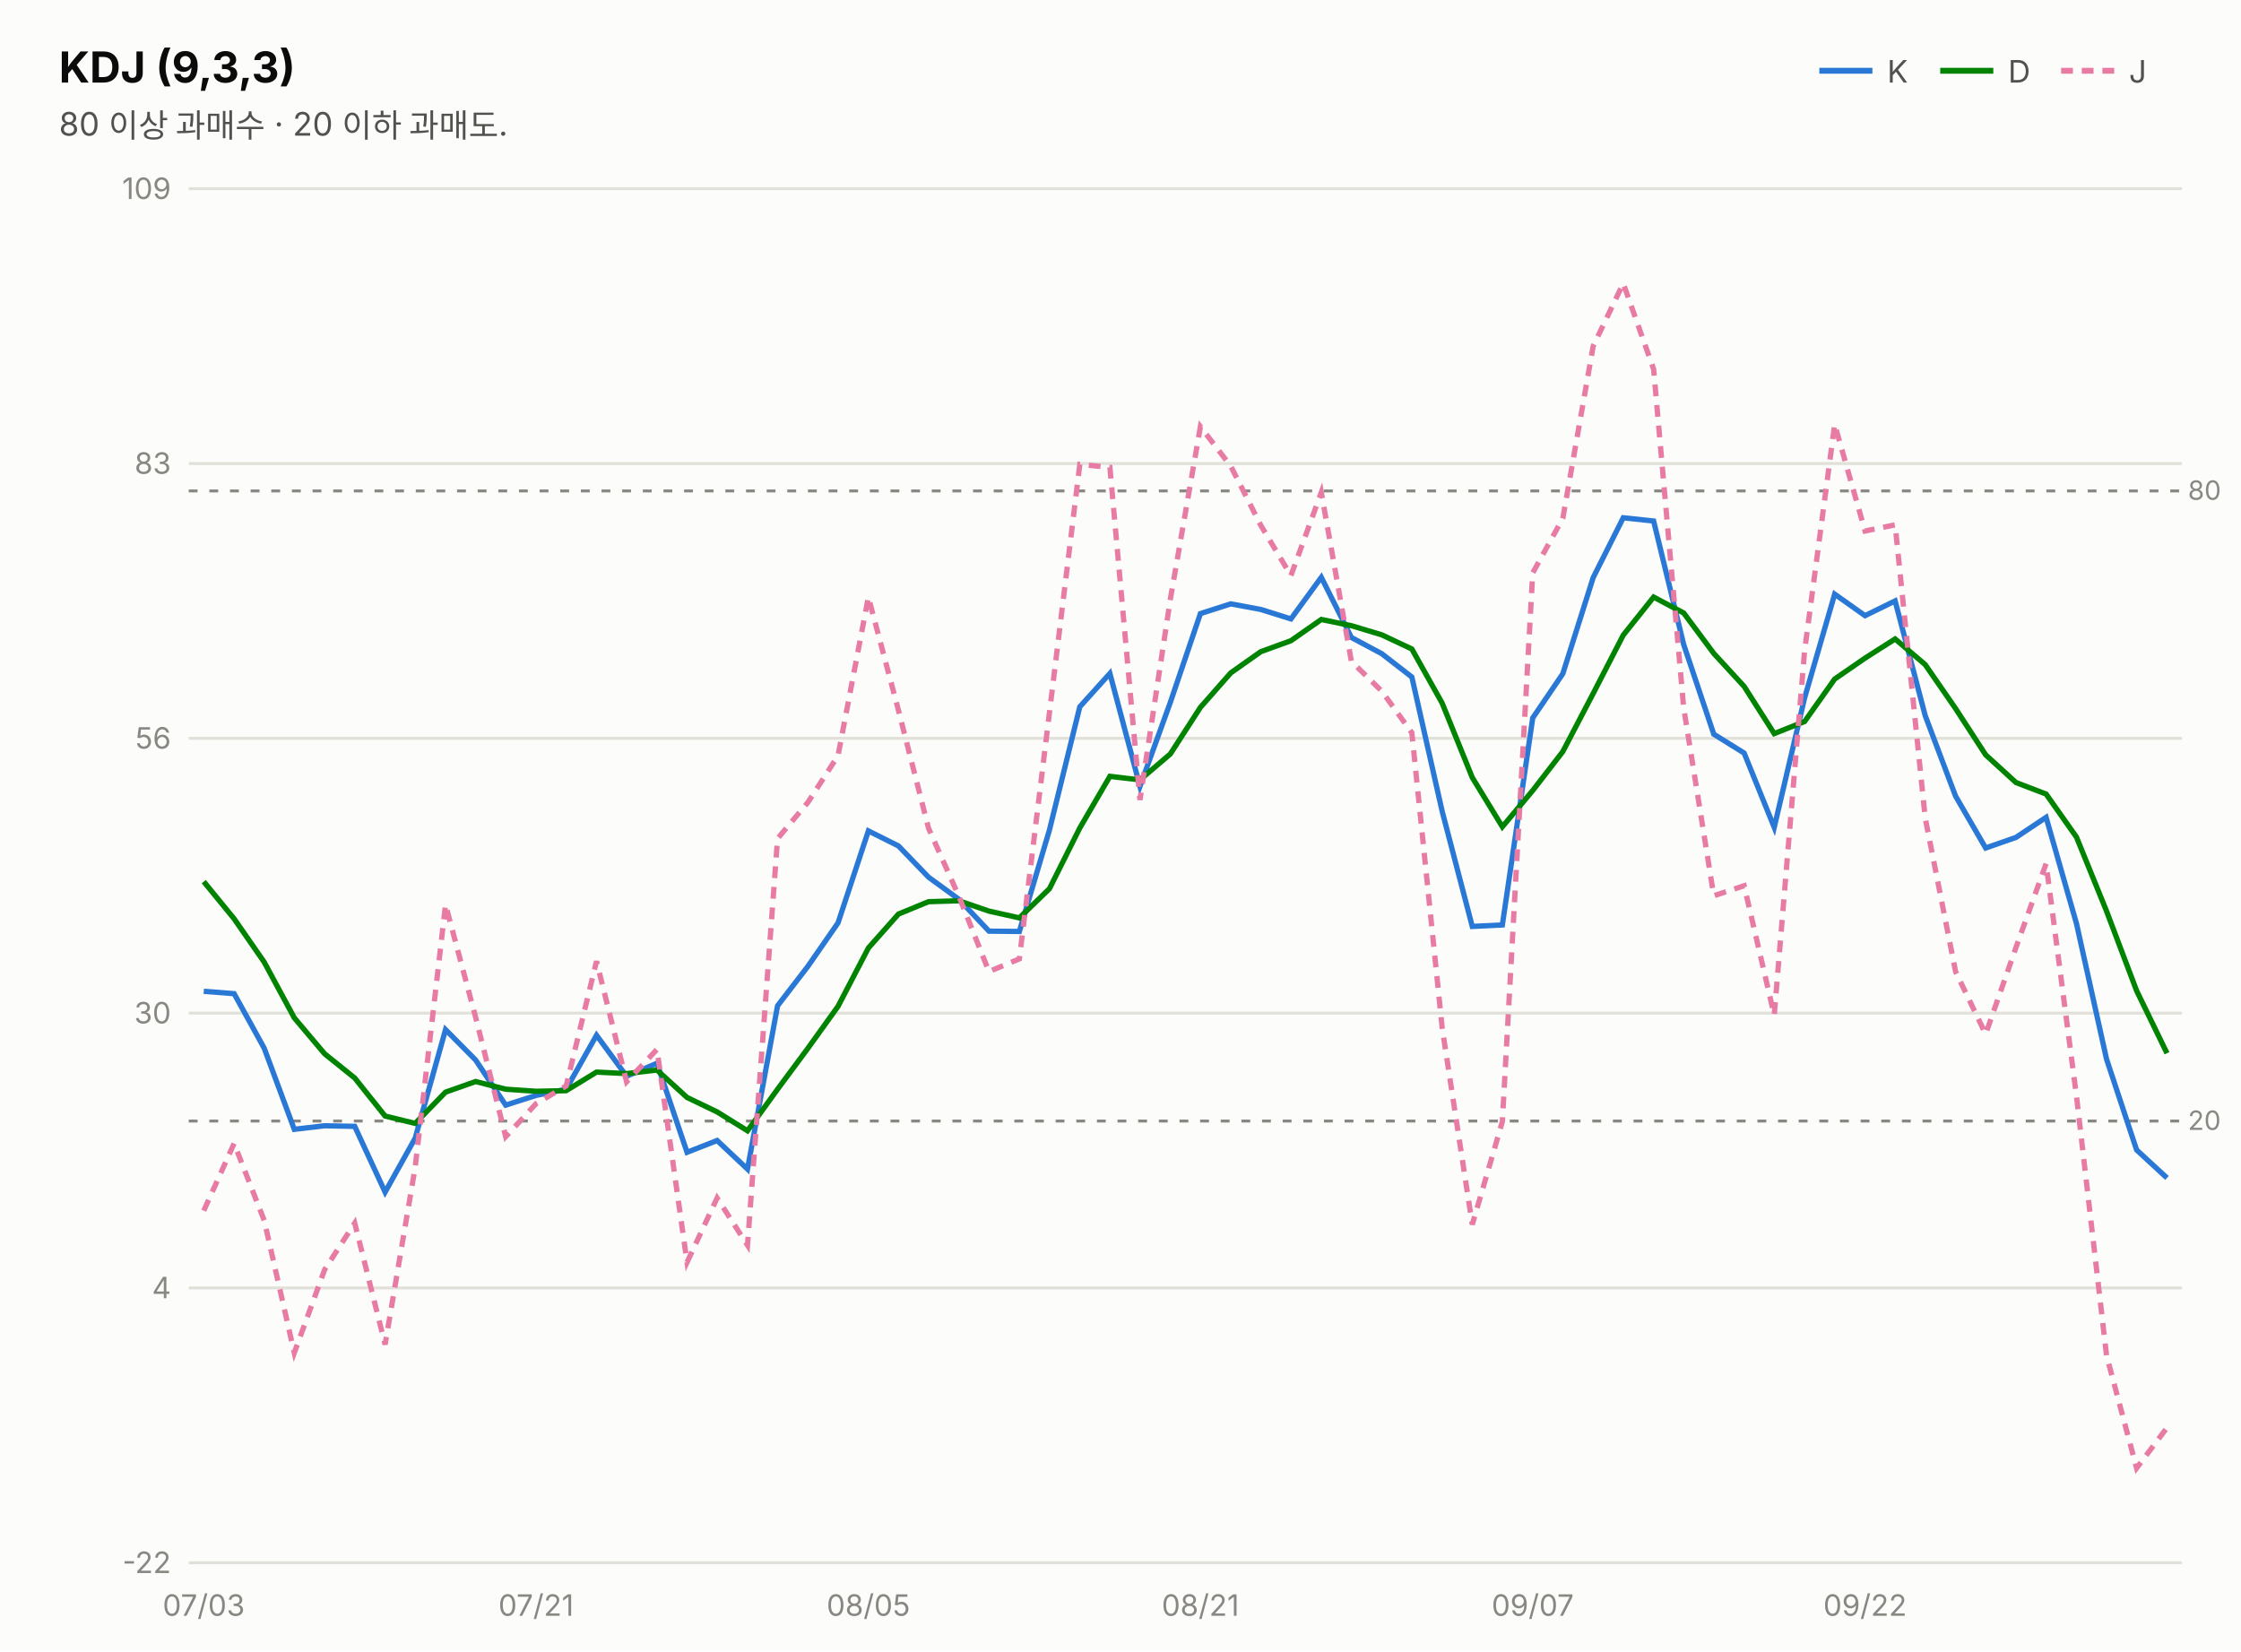
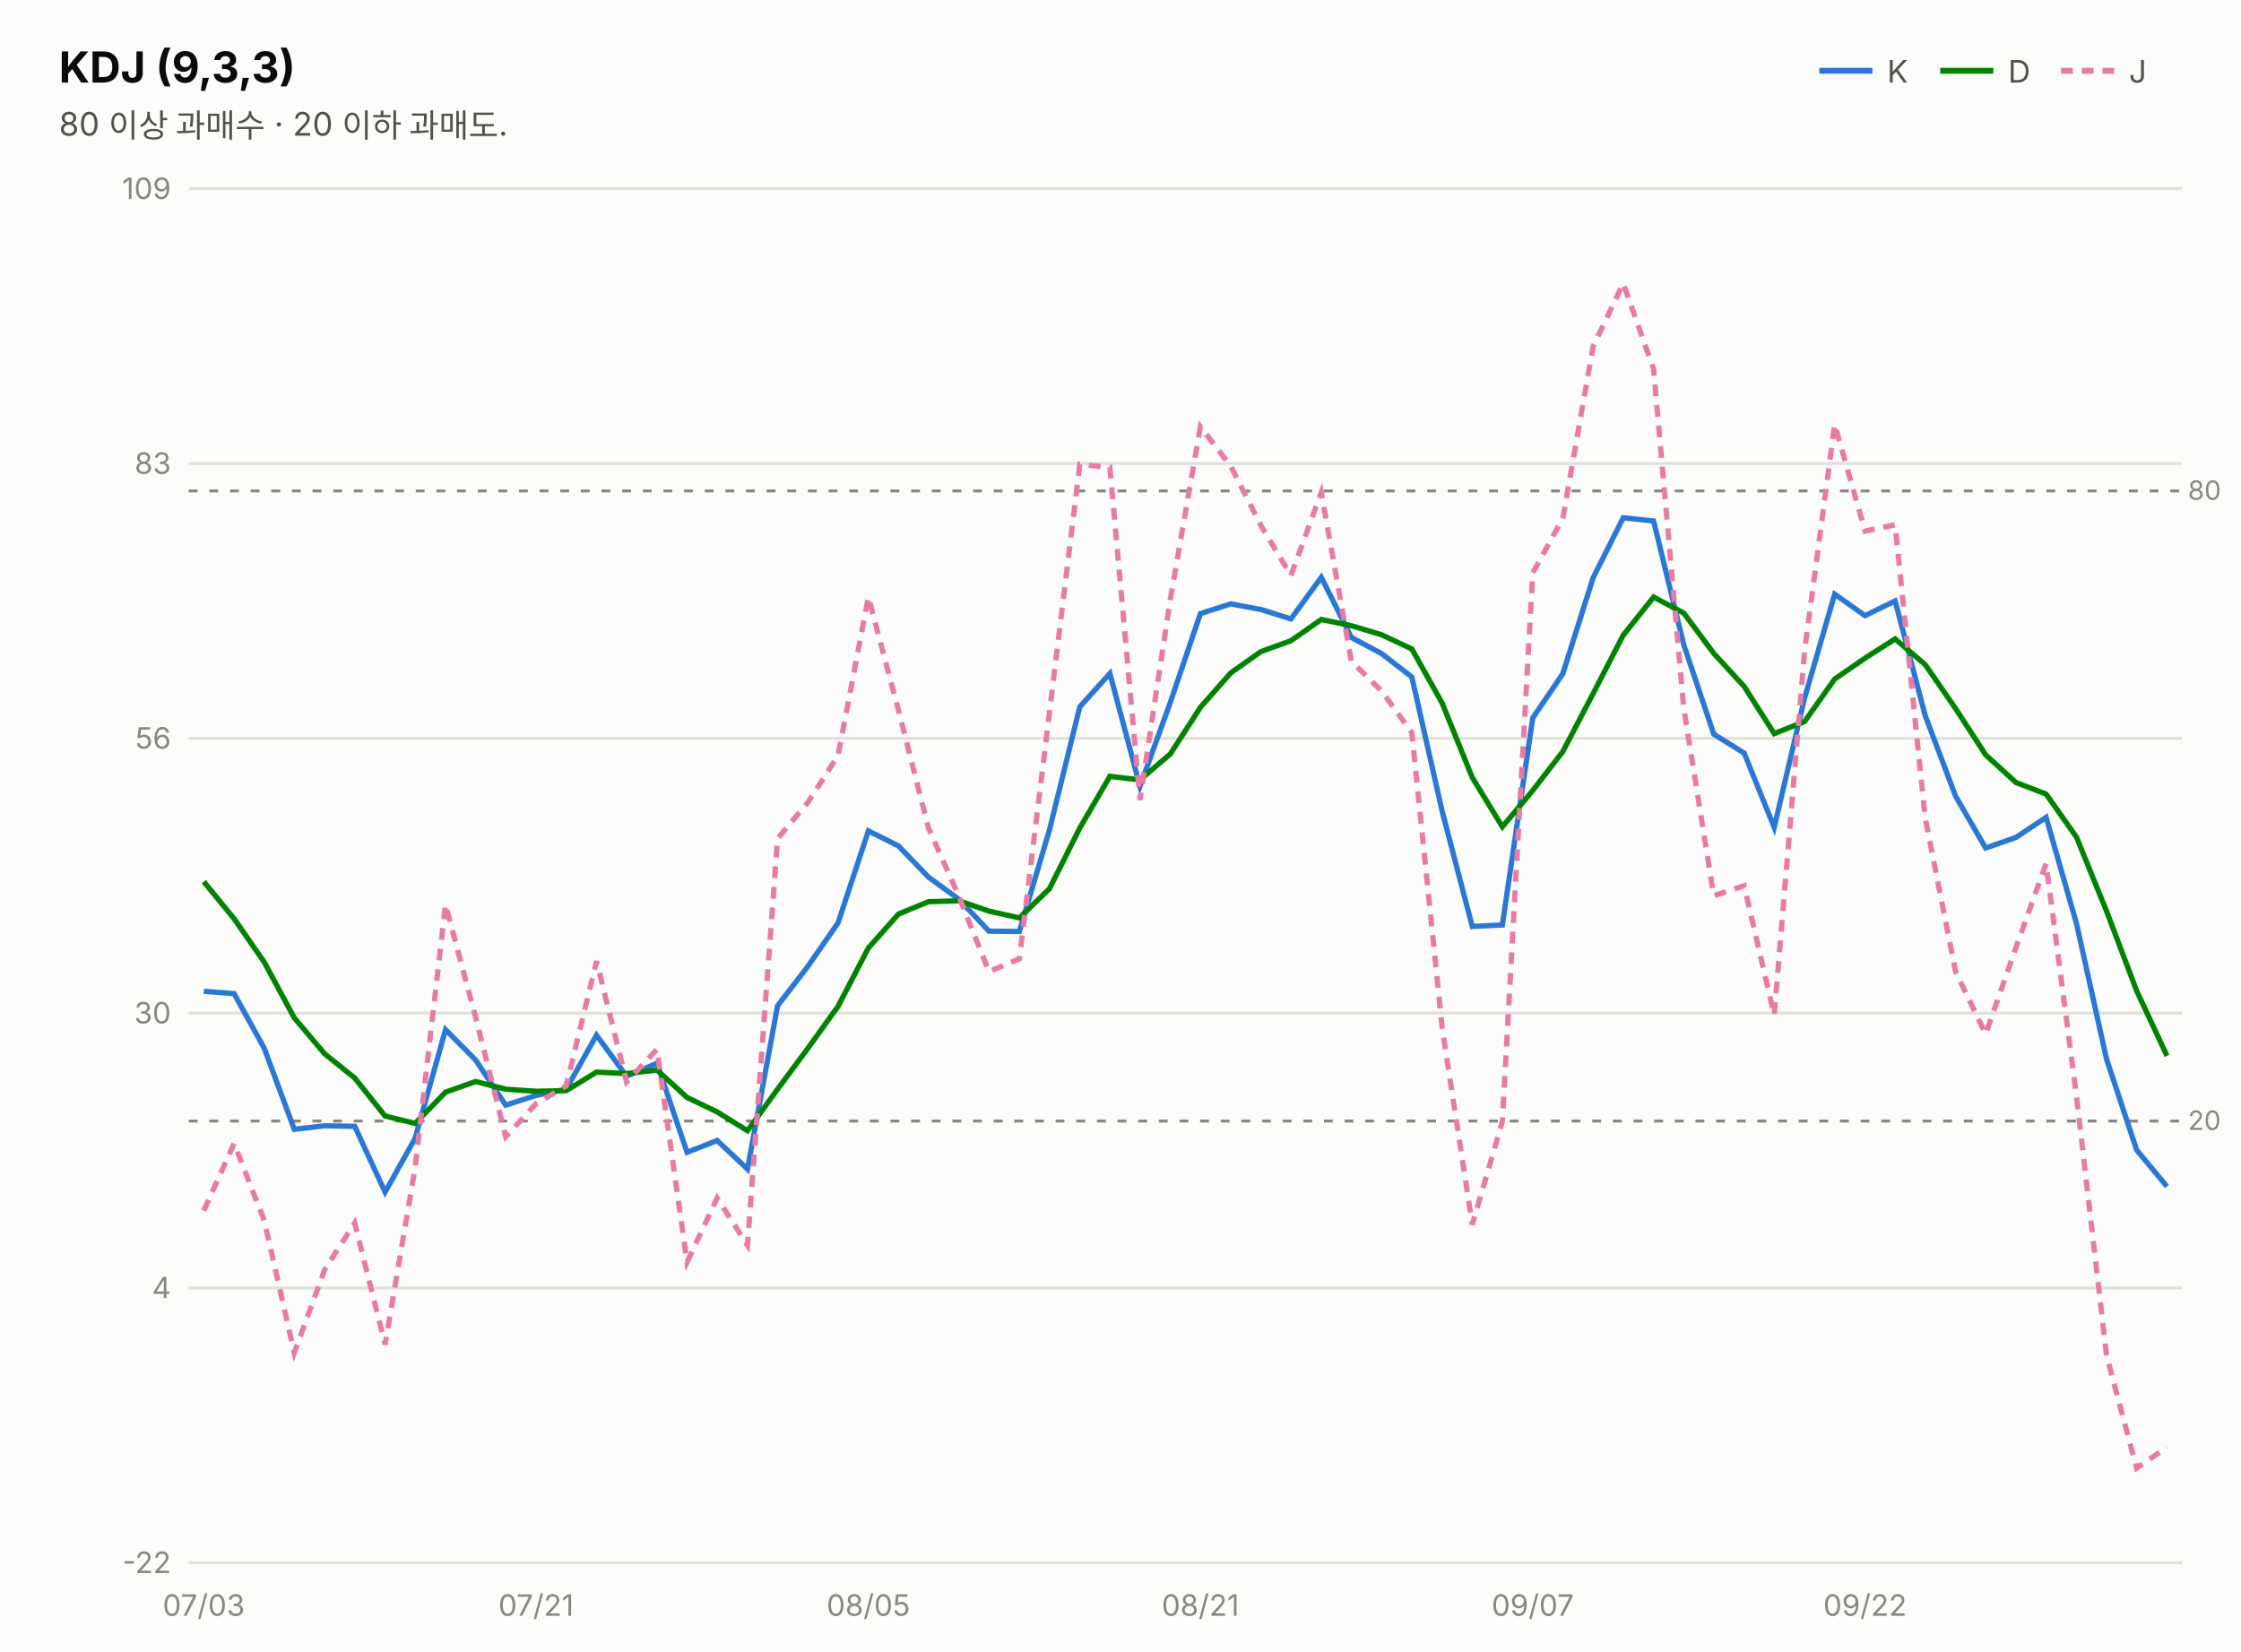
<svg xmlns="http://www.w3.org/2000/svg" width="760" height="560" viewBox="0 0 760 560" font-family="system-ui,-apple-system,&quot;Segoe UI&quot;,&quot;Malgun Gothic&quot;,&quot;Apple SD Gothic Neo&quot;,sans-serif">
  <rect width="760" height="560" fill="#fcfcfb" />
  <text x="20" y="28" font-size="14.5" font-weight="700" fill="#0b0b0b">KDJ (9,3,3)</text>
  <text x="20" y="46" font-size="11" fill="#52514e">80 이상 과매수 · 20 이하 과매도.</text>
  <line x1="617" y1="24" x2="635" y2="24" stroke="#2a78d6" stroke-width="2" />
  <text x="640" y="28" font-size="10.5" fill="#52514e">K</text>
  <line x1="658" y1="24" x2="676" y2="24" stroke="#008300" stroke-width="2" />
  <text x="681" y="28" font-size="10.5" fill="#52514e">D</text>
  <line x1="699" y1="24" x2="717" y2="24" stroke="#e87ba4" stroke-width="2" stroke-dasharray="4 3" />
  <text x="722" y="28" font-size="10.5" fill="#52514e">J</text>
  <line x1="64" y1="530.0" x2="740" y2="530.0" stroke="#e1e0d9" stroke-width="1" />
  <text x="58" y="533.5" font-size="10" fill="#898781" text-anchor="end" style="font-variant-numeric:tabular-nums">-22</text>
  <line x1="64" y1="436.8" x2="740" y2="436.8" stroke="#e1e0d9" stroke-width="1" />
  <text x="58" y="440.3" font-size="10" fill="#898781" text-anchor="end" style="font-variant-numeric:tabular-nums">4</text>
  <line x1="64" y1="343.6" x2="740" y2="343.6" stroke="#e1e0d9" stroke-width="1" />
  <text x="58" y="347.1" font-size="10" fill="#898781" text-anchor="end" style="font-variant-numeric:tabular-nums">30</text>
  <line x1="64" y1="250.4" x2="740" y2="250.4" stroke="#e1e0d9" stroke-width="1" />
  <text x="58" y="253.9" font-size="10" fill="#898781" text-anchor="end" style="font-variant-numeric:tabular-nums">56</text>
  <line x1="64" y1="157.2" x2="740" y2="157.2" stroke="#e1e0d9" stroke-width="1" />
  <text x="58" y="160.7" font-size="10" fill="#898781" text-anchor="end" style="font-variant-numeric:tabular-nums">83</text>
  <line x1="64" y1="64.0" x2="740" y2="64.0" stroke="#e1e0d9" stroke-width="1" />
  <text x="58" y="67.5" font-size="10" fill="#898781" text-anchor="end" style="font-variant-numeric:tabular-nums">109</text>
  <line x1="64" y1="166.5" x2="740" y2="166.5" stroke="#898781" stroke-width="1" stroke-dasharray="3 4" />
  <text x="742" y="169.5" font-size="9" fill="#898781">80</text>
  <line x1="64" y1="380.2" x2="740" y2="380.2" stroke="#898781" stroke-width="1" stroke-dasharray="3 4" />
  <text x="742" y="383.2" font-size="9" fill="#898781">20</text>
-   <path d="M69.1,336.2 L79.4,337.0 L89.6,355.5 L99.8,383.0 L110.1,381.8 L120.3,382.0 L130.6,404.3 L140.8,386.0 L151.1,349.2 L161.3,359.5 L171.5,374.8 L181.8,371.5 L192.0,369.4 L202.3,351.1 L212.5,365.0 L222.8,360.6 L233.0,390.8 L243.2,386.8 L253.5,396.5 L263.7,341.1 L274.0,327.7 L284.2,313.0 L294.5,281.8 L304.7,286.9 L314.9,297.5 L325.2,305.0 L335.4,315.8 L345.7,315.9 L355.9,281.5 L366.2,239.7 L376.4,228.4 L386.6,266.7 L396.9,238.2 L407.1,208.1 L417.4,204.8 L427.6,206.7 L437.8,209.9 L448.1,195.8 L458.3,216.2 L468.6,221.7 L478.8,229.6 L489.1,275.2 L499.3,314.2 L509.5,313.7 L519.8,243.5 L530.0,228.5 L540.3,195.9 L550.5,175.6 L560.8,176.7 L571.0,218.6 L581.2,249.0 L591.5,255.4 L601.7,280.6 L612.0,236.7 L622.2,201.5 L632.5,208.8 L642.7,203.8 L652.9,242.7 L663.2,270.0 L673.4,287.6 L683.7,284.0 L693.9,277.2 L704.2,313.2 L714.4,359.2 L724.6,390.0 L734.9,399.5" fill="none" stroke="#2a78d6" stroke-width="1.8" />
-   <path d="M69.1,299.0 L79.4,311.6 L89.6,326.3 L99.8,345.2 L110.1,357.4 L120.3,365.6 L130.6,378.5 L140.8,381.0 L151.1,370.4 L161.3,366.8 L171.5,369.4 L181.8,370.1 L192.0,369.9 L202.3,363.6 L212.5,364.1 L222.8,362.9 L233.0,372.2 L243.2,377.1 L253.5,383.5 L263.7,369.4 L274.0,355.5 L284.2,341.3 L294.5,321.5 L304.7,310.0 L314.9,305.8 L325.2,305.5 L335.4,309.0 L345.7,311.3 L355.9,301.4 L366.2,280.8 L376.4,263.3 L386.6,264.5 L396.9,255.7 L407.1,239.9 L417.4,228.2 L427.6,221.0 L437.8,217.3 L448.1,210.1 L458.3,212.2 L468.6,215.3 L478.8,220.1 L489.1,238.5 L499.3,263.7 L509.5,280.4 L519.8,268.1 L530.0,254.9 L540.3,235.2 L550.5,215.4 L560.8,202.5 L571.0,207.9 L581.2,221.6 L591.5,232.8 L601.7,248.8 L612.0,244.7 L622.2,230.3 L632.5,223.2 L642.7,216.7 L652.9,225.4 L663.2,240.3 L673.4,256.0 L683.7,265.4 L693.9,269.3 L704.2,283.9 L714.4,309.0 L724.6,336.0 L734.9,357.2" fill="none" stroke="#008300" stroke-width="1.8" />
-   <path d="M69.1,410.6 L79.4,387.8 L89.6,413.9 L99.8,458.8 L110.1,430.6 L120.3,414.8 L130.6,456.0 L140.8,395.9 L151.1,306.8 L161.3,345.0 L171.5,385.5 L181.8,374.3 L192.0,368.3 L202.3,326.0 L212.5,366.9 L222.8,355.9 L233.0,428.1 L243.2,406.3 L253.5,422.3 L263.7,284.4 L274.0,272.1 L284.2,256.3 L294.5,202.5 L304.7,240.9 L314.9,280.9 L325.2,304.0 L335.4,329.5 L345.7,325.2 L355.9,241.7 L366.2,157.5 L376.4,158.5 L386.6,271.3 L396.9,203.2 L407.1,144.7 L417.4,158.1 L427.6,178.2 L437.8,195.2 L448.1,167.0 L458.3,224.3 L468.6,234.4 L478.8,248.5 L489.1,348.7 L499.3,415.3 L509.5,380.4 L519.8,194.3 L530.0,175.8 L540.3,117.4 L550.5,96.1 L560.8,125.2 L571.0,240.1 L581.2,303.8 L591.5,300.4 L601.7,344.3 L612.0,220.7 L622.2,143.9 L632.5,180.1 L642.7,178.0 L652.9,277.4 L663.2,329.5 L673.4,350.7 L683.7,321.3 L693.9,292.9 L704.2,371.7 L714.4,459.7 L724.6,497.9 L734.9,484.2" fill="none" stroke="#e87ba4" stroke-width="1.8" stroke-dasharray="4 3" />
+   <path d="M69.1,336.2 L79.4,337.0 L89.6,355.5 L99.8,383.0 L110.1,381.8 L120.3,382.0 L130.6,404.3 L140.8,386.0 L151.1,349.2 L161.3,359.5 L171.5,374.8 L181.8,371.5 L192.0,369.4 L202.3,351.1 L212.5,365.0 L222.8,360.6 L233.0,390.8 L243.2,386.8 L253.5,396.5 L263.7,341.1 L274.0,327.7 L284.2,313.0 L294.5,281.8 L304.7,286.9 L314.9,297.5 L325.2,305.0 L335.4,315.8 L345.7,315.9 L355.9,281.5 L366.2,239.7 L376.4,228.4 L386.6,266.7 L396.9,238.2 L407.1,208.1 L417.4,204.8 L427.6,206.7 L437.8,209.9 L448.1,195.8 L458.3,216.2 L468.6,221.7 L478.8,229.6 L489.1,275.2 L499.3,314.2 L509.5,313.7 L519.8,243.5 L530.0,228.5 L540.3,195.9 L550.5,175.6 L560.8,176.7 L571.0,218.6 L581.2,249.0 L591.5,255.4 L601.7,280.6 L612.0,236.7 L622.2,201.5 L632.5,208.8 L642.7,203.8 L652.9,242.7 L663.2,270.0 L673.4,287.6 L683.7,284.0 L693.9,277.2 L704.2,313.2 L714.4,359.2 L724.6,390.0 L734.9,402.4" fill="none" stroke="#2a78d6" stroke-width="1.8" />
+   <path d="M69.1,299.0 L79.4,311.6 L89.6,326.3 L99.8,345.2 L110.1,357.4 L120.3,365.6 L130.6,378.5 L140.8,381.0 L151.1,370.4 L161.3,366.8 L171.5,369.4 L181.8,370.1 L192.0,369.9 L202.3,363.6 L212.5,364.1 L222.8,362.9 L233.0,372.2 L243.2,377.1 L253.5,383.5 L263.7,369.4 L274.0,355.5 L284.2,341.3 L294.5,321.5 L304.7,310.0 L314.9,305.8 L325.2,305.5 L335.4,309.0 L345.7,311.3 L355.9,301.4 L366.2,280.8 L376.4,263.3 L386.6,264.5 L396.9,255.7 L407.1,239.9 L417.4,228.2 L427.6,221.0 L437.8,217.3 L448.1,210.1 L458.3,212.2 L468.6,215.3 L478.8,220.1 L489.1,238.5 L499.3,263.7 L509.5,280.4 L519.8,268.1 L530.0,254.9 L540.3,235.2 L550.5,215.4 L560.8,202.5 L571.0,207.9 L581.2,221.6 L591.5,232.8 L601.7,248.8 L612.0,244.7 L622.2,230.3 L632.5,223.2 L642.7,216.7 L652.9,225.4 L663.2,240.3 L673.4,256.0 L683.7,265.4 L693.9,269.3 L704.2,283.9 L714.4,309.0 L724.6,336.0 L734.9,358.1" fill="none" stroke="#008300" stroke-width="1.8" />
+   <path d="M69.1,410.6 L79.4,387.8 L89.6,413.9 L99.8,458.8 L110.1,430.6 L120.3,414.8 L130.6,456.0 L140.8,395.9 L151.1,306.8 L161.3,345.0 L171.5,385.5 L181.8,374.3 L192.0,368.3 L202.3,326.0 L212.5,366.9 L222.8,355.9 L233.0,428.1 L243.2,406.3 L253.5,422.3 L263.7,284.4 L274.0,272.1 L284.2,256.3 L294.5,202.5 L304.7,240.9 L314.9,280.9 L325.2,304.0 L335.4,329.5 L345.7,325.2 L355.9,241.7 L366.2,157.5 L376.4,158.5 L386.6,271.3 L396.9,203.2 L407.1,144.7 L417.4,158.1 L427.6,178.2 L437.8,195.2 L448.1,167.0 L458.3,224.3 L468.6,234.4 L478.8,248.5 L489.1,348.7 L499.3,415.3 L509.5,380.4 L519.8,194.3 L530.0,175.8 L540.3,117.4 L550.5,96.1 L560.8,125.2 L571.0,240.1 L581.2,303.8 L591.5,300.4 L601.7,344.3 L612.0,220.7 L622.2,143.9 L632.5,180.1 L642.7,178.0 L652.9,277.4 L663.2,329.5 L673.4,350.7 L683.7,321.3 L693.9,292.9 L704.2,371.7 L714.4,459.7 L724.6,497.9 L734.9,490.8" fill="none" stroke="#e87ba4" stroke-width="1.8" stroke-dasharray="4 3" />
  <text x="69.1" y="548" font-size="10" fill="#898781" text-anchor="middle">07/03</text>
  <text x="181.8" y="548" font-size="10" fill="#898781" text-anchor="middle">07/21</text>
  <text x="294.5" y="548" font-size="10" fill="#898781" text-anchor="middle">08/05</text>
  <text x="407.1" y="548" font-size="10" fill="#898781" text-anchor="middle">08/21</text>
  <text x="519.8" y="548" font-size="10" fill="#898781" text-anchor="middle">09/07</text>
  <text x="632.5" y="548" font-size="10" fill="#898781" text-anchor="middle">09/22</text>
</svg>
